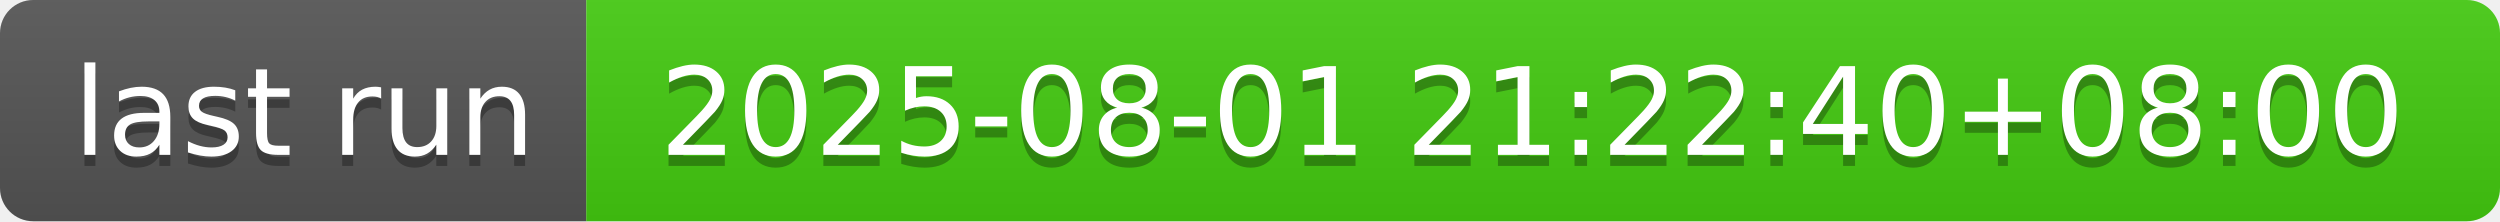
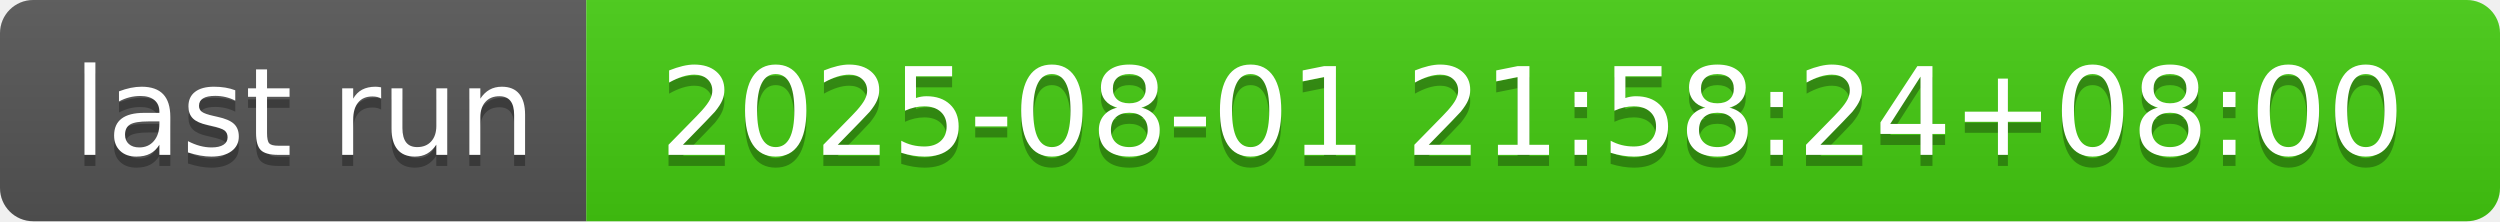
- <svg xmlns="http://www.w3.org/2000/svg" width="226" height="20" role="img" aria-label="last run: 2025-08-01 21:22:40+08:00">
+ <svg xmlns="http://www.w3.org/2000/svg" width="226" height="20" role="img" aria-label="last run: 2025-08-01 21:58:24+08:00">
  <linearGradient id="s" x2="0" y2="100%">
    <stop offset="0" stop-color="#bbb" stop-opacity=".1" />
    <stop offset="1" stop-opacity=".1" />
  </linearGradient>
  <clipPath id="r">
    <rect width="226" height="20" rx="3" fill="#fff" />
  </clipPath>
  <g clip-path="url(#r)">
    <rect width="53" height="20" fill="#555" />
    <rect x="53" width="173" height="20" fill="#4c1" />
    <rect width="226" height="20" fill="url(#s)" />
  </g>
  <g fill="#fff" text-anchor="middle" font-family="Verdana,Geneva,DejaVu Sans,sans-serif" text-rendering="geometricPrecision" font-size="110">
    <text aria-hidden="true" x="275" y="150" fill="#010101" fill-opacity=".3" transform="scale(.1)" textLength="430">last run</text>
    <text x="275" y="140" transform="scale(.1)" fill="#fff" textLength="430">last run</text>
-     <text aria-hidden="true" x="1385" y="150" fill="#010101" fill-opacity=".3" transform="scale(.1)" textLength="1630">2025-08-01 21:22:40+08:00</text>
-     <text x="1385" y="140" transform="scale(.1)" fill="#fff" textLength="1630">2025-08-01 21:22:40+08:00</text>
+     <text aria-hidden="true" x="1385" y="150" fill="#010101" fill-opacity=".3" transform="scale(.1)" textLength="1630">2025-08-01 21:58:24+08:00</text>
+     <text x="1385" y="140" transform="scale(.1)" fill="#fff" textLength="1630">2025-08-01 21:58:24+08:00</text>
  </g>
</svg>
